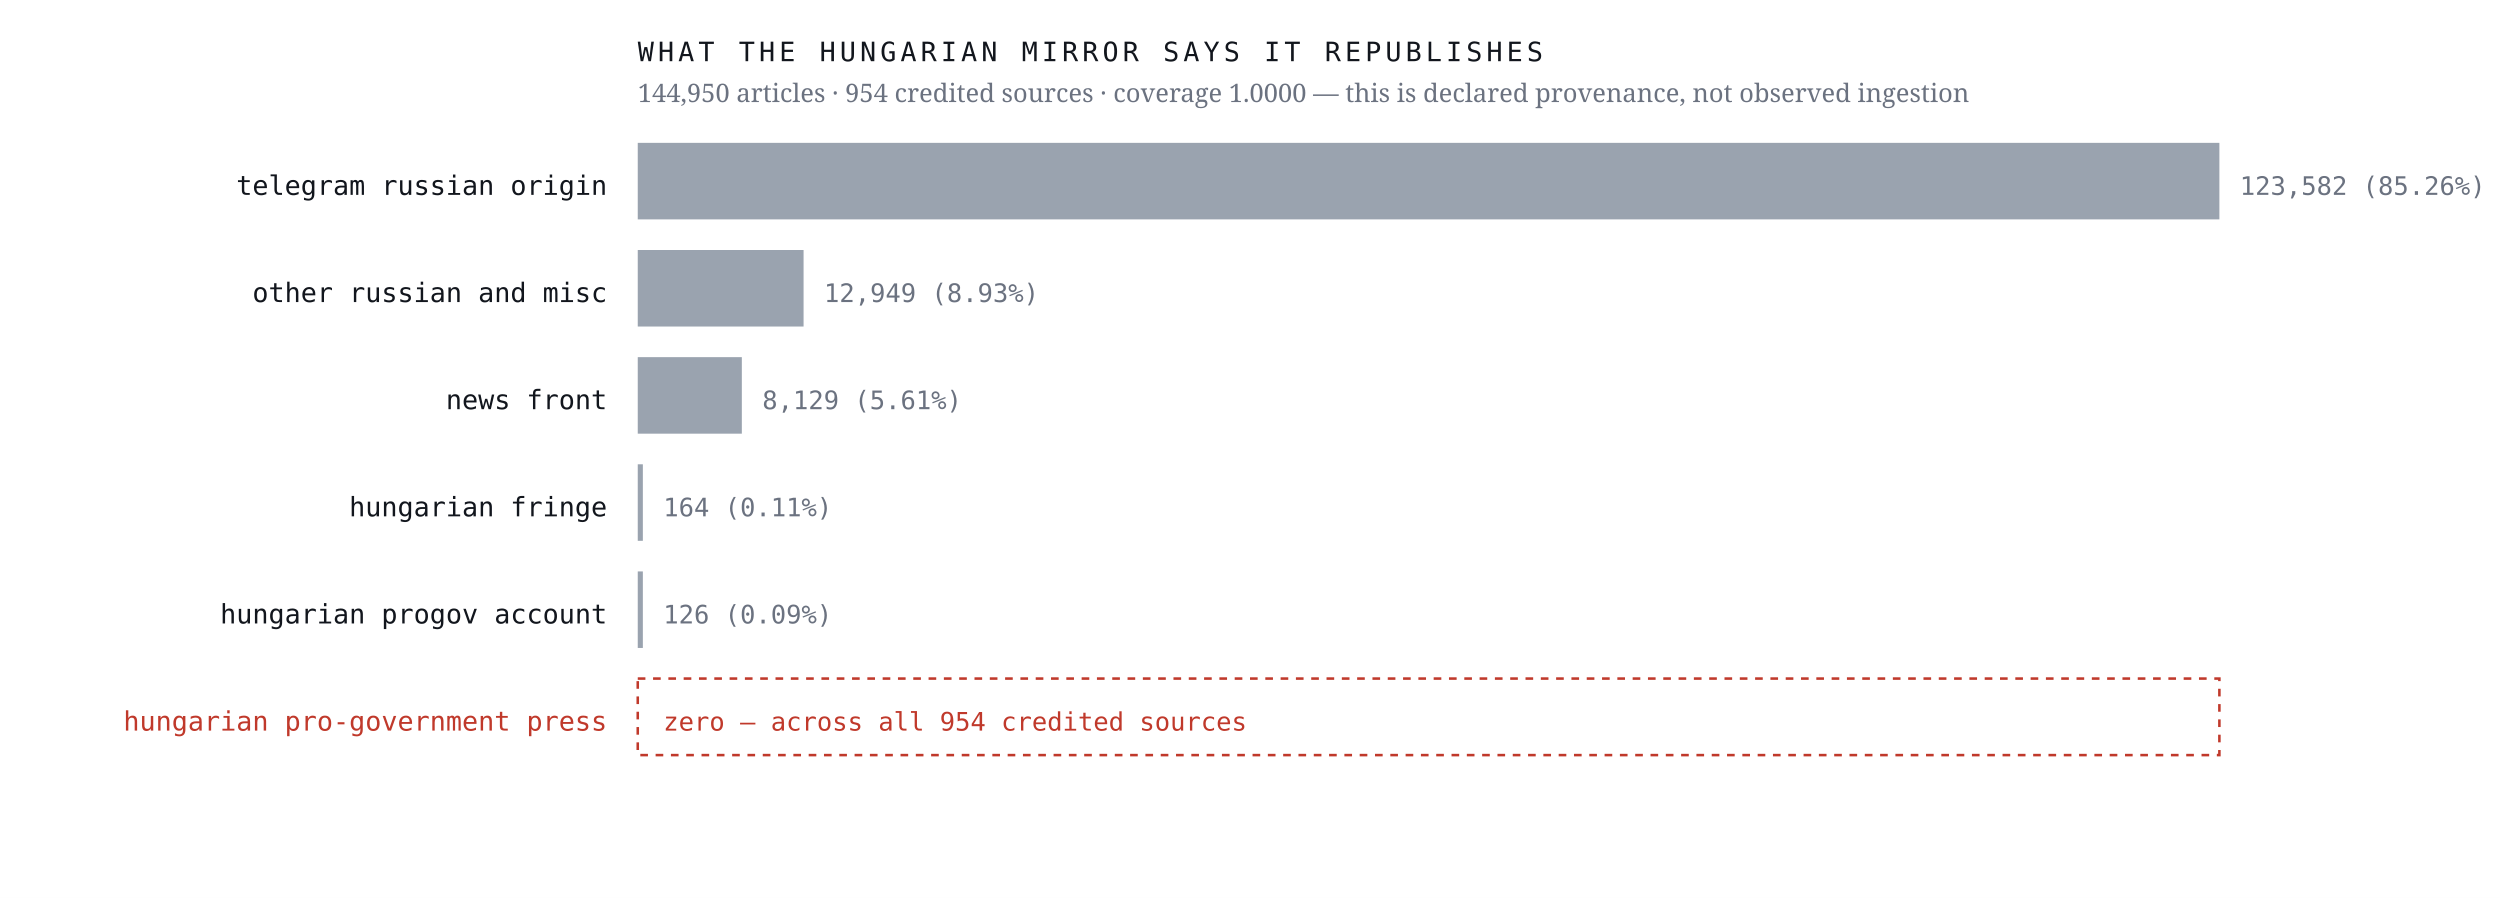
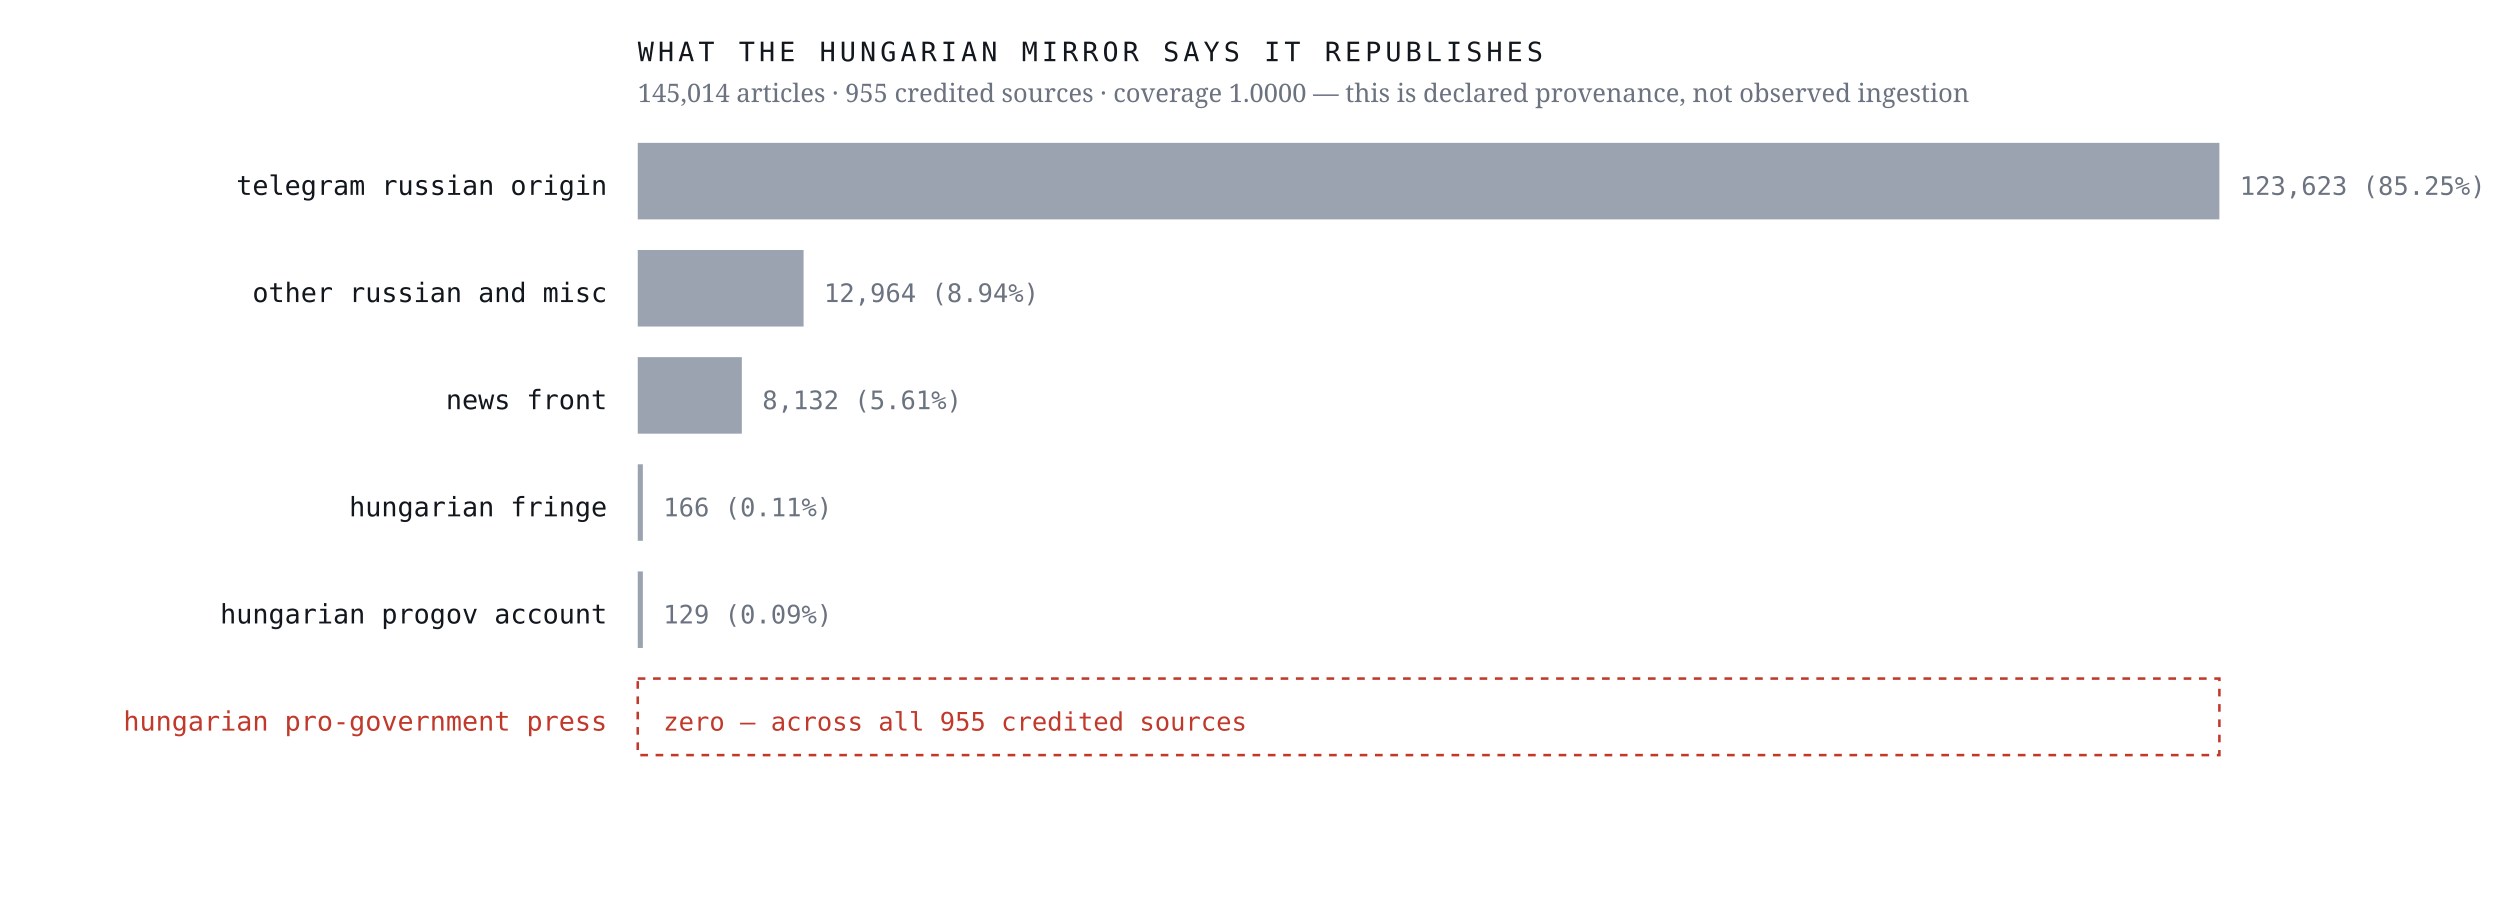
<svg xmlns="http://www.w3.org/2000/svg" viewBox="0 0 980 352" width="980" height="352" role="img" aria-label="Sources the Hungarian mirror credits, by article count, with an explicit zero row for the Hungarian pro-government press">
  <rect width="980" height="352" fill="#ffffff" />
  <text x="238.0" y="76.4" font-family="ui-monospace,'IBM Plex Mono',Menlo,monospace" font-size="10.5" font-weight="400" letter-spacing="0" fill="#12161d" text-anchor="end">telegram russian origin</text>
  <rect x="250" y="56" width="620.0" height="30" fill="#9aa3af" />
-   <text x="878.0" y="76.4" font-family="ui-monospace,'IBM Plex Mono',Menlo,monospace" font-size="10" font-weight="400" letter-spacing="0" fill="#6b7280" text-anchor="start">123,582  (85.26%)</text>
+   <text x="878.0" y="76.4" font-family="ui-monospace,'IBM Plex Mono',Menlo,monospace" font-size="10" font-weight="400" letter-spacing="0" fill="#6b7280" text-anchor="start">123,623  (85.25%)</text>
  <text x="238.0" y="118.4" font-family="ui-monospace,'IBM Plex Mono',Menlo,monospace" font-size="10.5" font-weight="400" letter-spacing="0" fill="#12161d" text-anchor="end">other russian and misc</text>
  <rect x="250" y="98" width="65.0" height="30" fill="#9aa3af" />
-   <text x="323.0" y="118.4" font-family="ui-monospace,'IBM Plex Mono',Menlo,monospace" font-size="10" font-weight="400" letter-spacing="0" fill="#6b7280" text-anchor="start">12,949  (8.93%)</text>
+   <text x="323.0" y="118.4" font-family="ui-monospace,'IBM Plex Mono',Menlo,monospace" font-size="10" font-weight="400" letter-spacing="0" fill="#6b7280" text-anchor="start">12,964  (8.94%)</text>
  <text x="238.0" y="160.4" font-family="ui-monospace,'IBM Plex Mono',Menlo,monospace" font-size="10.5" font-weight="400" letter-spacing="0" fill="#12161d" text-anchor="end">news front</text>
  <rect x="250" y="140" width="40.8" height="30" fill="#9aa3af" />
-   <text x="298.8" y="160.4" font-family="ui-monospace,'IBM Plex Mono',Menlo,monospace" font-size="10" font-weight="400" letter-spacing="0" fill="#6b7280" text-anchor="start">8,129  (5.61%)</text>
+   <text x="298.8" y="160.4" font-family="ui-monospace,'IBM Plex Mono',Menlo,monospace" font-size="10" font-weight="400" letter-spacing="0" fill="#6b7280" text-anchor="start">8,132  (5.61%)</text>
  <text x="238.0" y="202.4" font-family="ui-monospace,'IBM Plex Mono',Menlo,monospace" font-size="10.5" font-weight="400" letter-spacing="0" fill="#12161d" text-anchor="end">hungarian fringe</text>
  <rect x="250" y="182" width="2.0" height="30" fill="#9aa3af" />
-   <text x="260.0" y="202.4" font-family="ui-monospace,'IBM Plex Mono',Menlo,monospace" font-size="10" font-weight="400" letter-spacing="0" fill="#6b7280" text-anchor="start">164  (0.11%)</text>
+   <text x="260.0" y="202.4" font-family="ui-monospace,'IBM Plex Mono',Menlo,monospace" font-size="10" font-weight="400" letter-spacing="0" fill="#6b7280" text-anchor="start">166  (0.11%)</text>
  <text x="238.0" y="244.4" font-family="ui-monospace,'IBM Plex Mono',Menlo,monospace" font-size="10.5" font-weight="400" letter-spacing="0" fill="#12161d" text-anchor="end">hungarian progov account</text>
  <rect x="250" y="224" width="2.0" height="30" fill="#9aa3af" />
-   <text x="260.0" y="244.4" font-family="ui-monospace,'IBM Plex Mono',Menlo,monospace" font-size="10" font-weight="400" letter-spacing="0" fill="#6b7280" text-anchor="start">126  (0.09%)</text>
+   <text x="260.0" y="244.4" font-family="ui-monospace,'IBM Plex Mono',Menlo,monospace" font-size="10" font-weight="400" letter-spacing="0" fill="#6b7280" text-anchor="start">129  (0.09%)</text>
  <text x="238.0" y="286.4" font-family="ui-monospace,'IBM Plex Mono',Menlo,monospace" font-size="10.5" font-weight="500" letter-spacing="0" fill="#c0392b" text-anchor="end">hungarian pro-government press</text>
  <rect x="250" y="266" width="620" height="30" fill="none" stroke="#c0392b" stroke-width="1" stroke-dasharray="3 3" />
-   <text x="260.0" y="286.4" font-family="ui-monospace,'IBM Plex Mono',Menlo,monospace" font-size="10" font-weight="500" letter-spacing="0" fill="#c0392b" text-anchor="start">zero — across all 954 credited sources</text>
+   <text x="260.0" y="286.4" font-family="ui-monospace,'IBM Plex Mono',Menlo,monospace" font-size="10" font-weight="500" letter-spacing="0" fill="#c0392b" text-anchor="start">zero — across all 955 credited sources</text>
  <text x="250.0" y="24.0" font-family="ui-monospace,'IBM Plex Mono',Menlo,monospace" font-size="10.5" font-weight="400" letter-spacing="1.6" fill="#12161d" text-anchor="start">WHAT THE HUNGARIAN MIRROR SAYS IT REPUBLISHES</text>
-   <text x="250.0" y="40.0" font-family="'Newsreader',Georgia,serif" font-size="10" font-weight="400" letter-spacing="0" fill="#6b7280" text-anchor="start">144,950 articles · 954 credited sources · coverage 1.0000 — this is declared provenance, not observed ingestion</text>
+   <text x="250.0" y="40.0" font-family="'Newsreader',Georgia,serif" font-size="10" font-weight="400" letter-spacing="0" fill="#6b7280" text-anchor="start">145,014 articles · 955 credited sources · coverage 1.0000 — this is declared provenance, not observed ingestion</text>
</svg>
